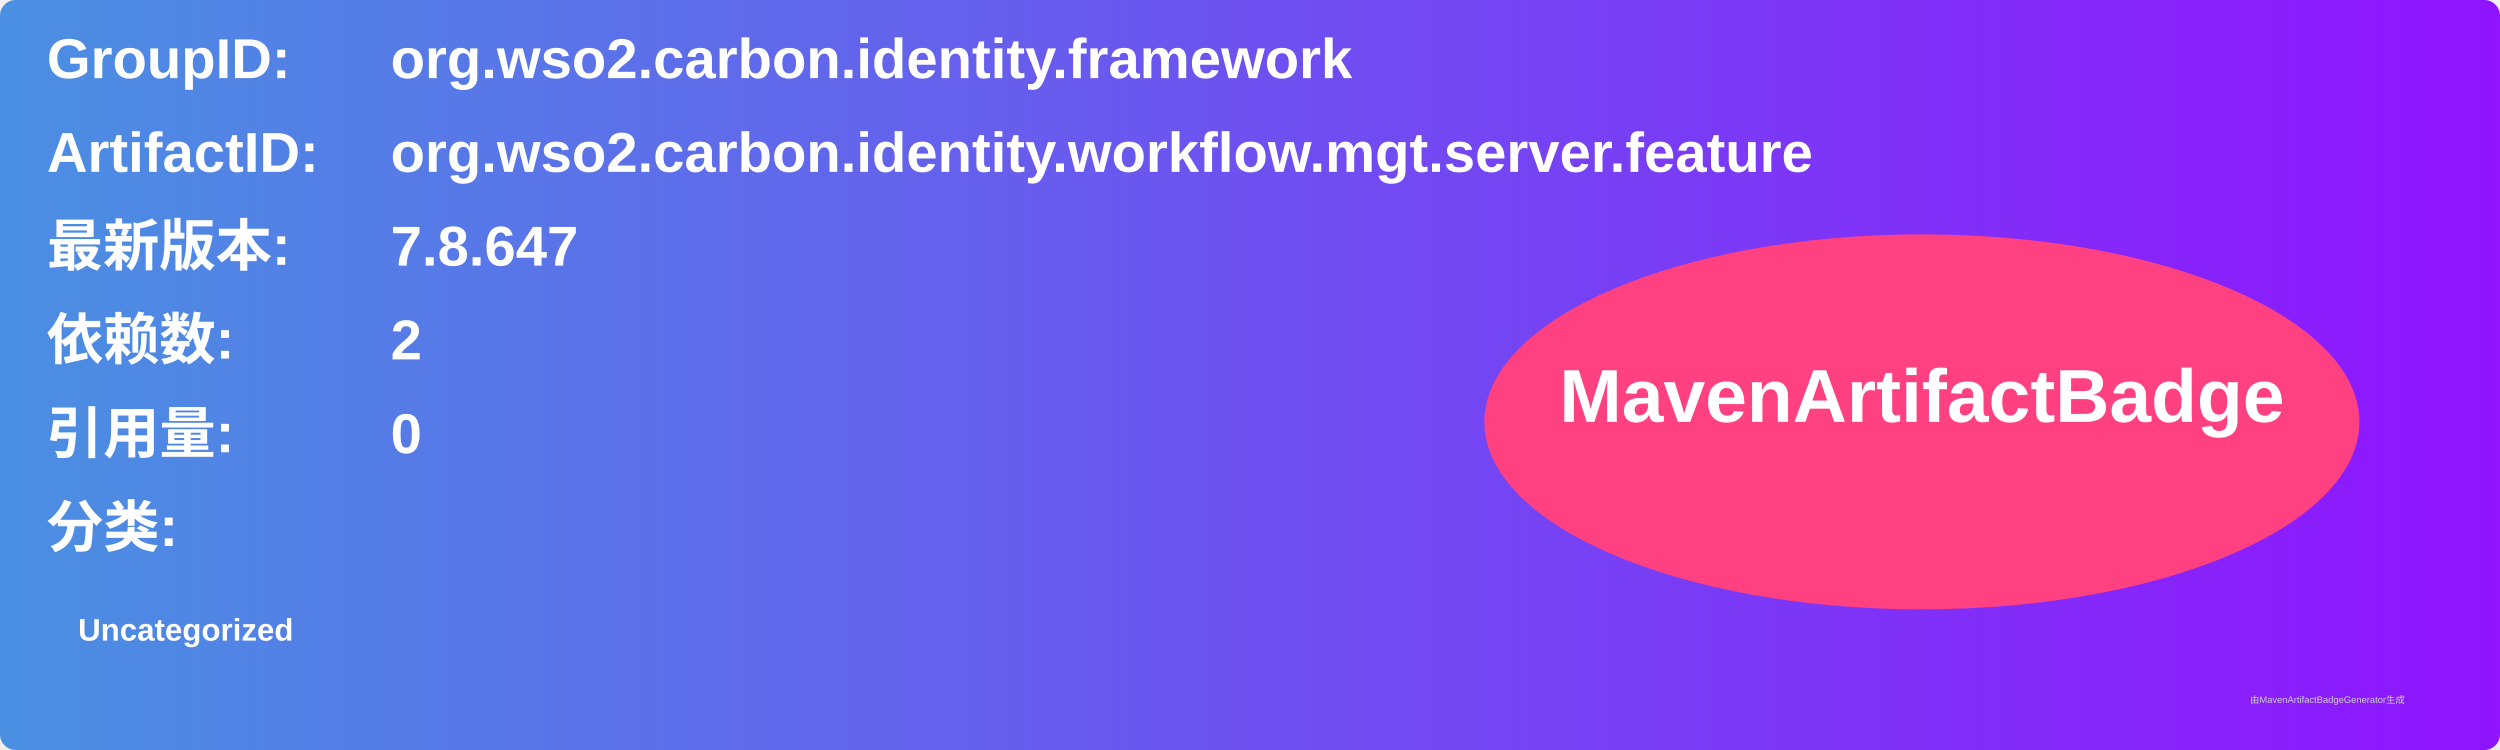
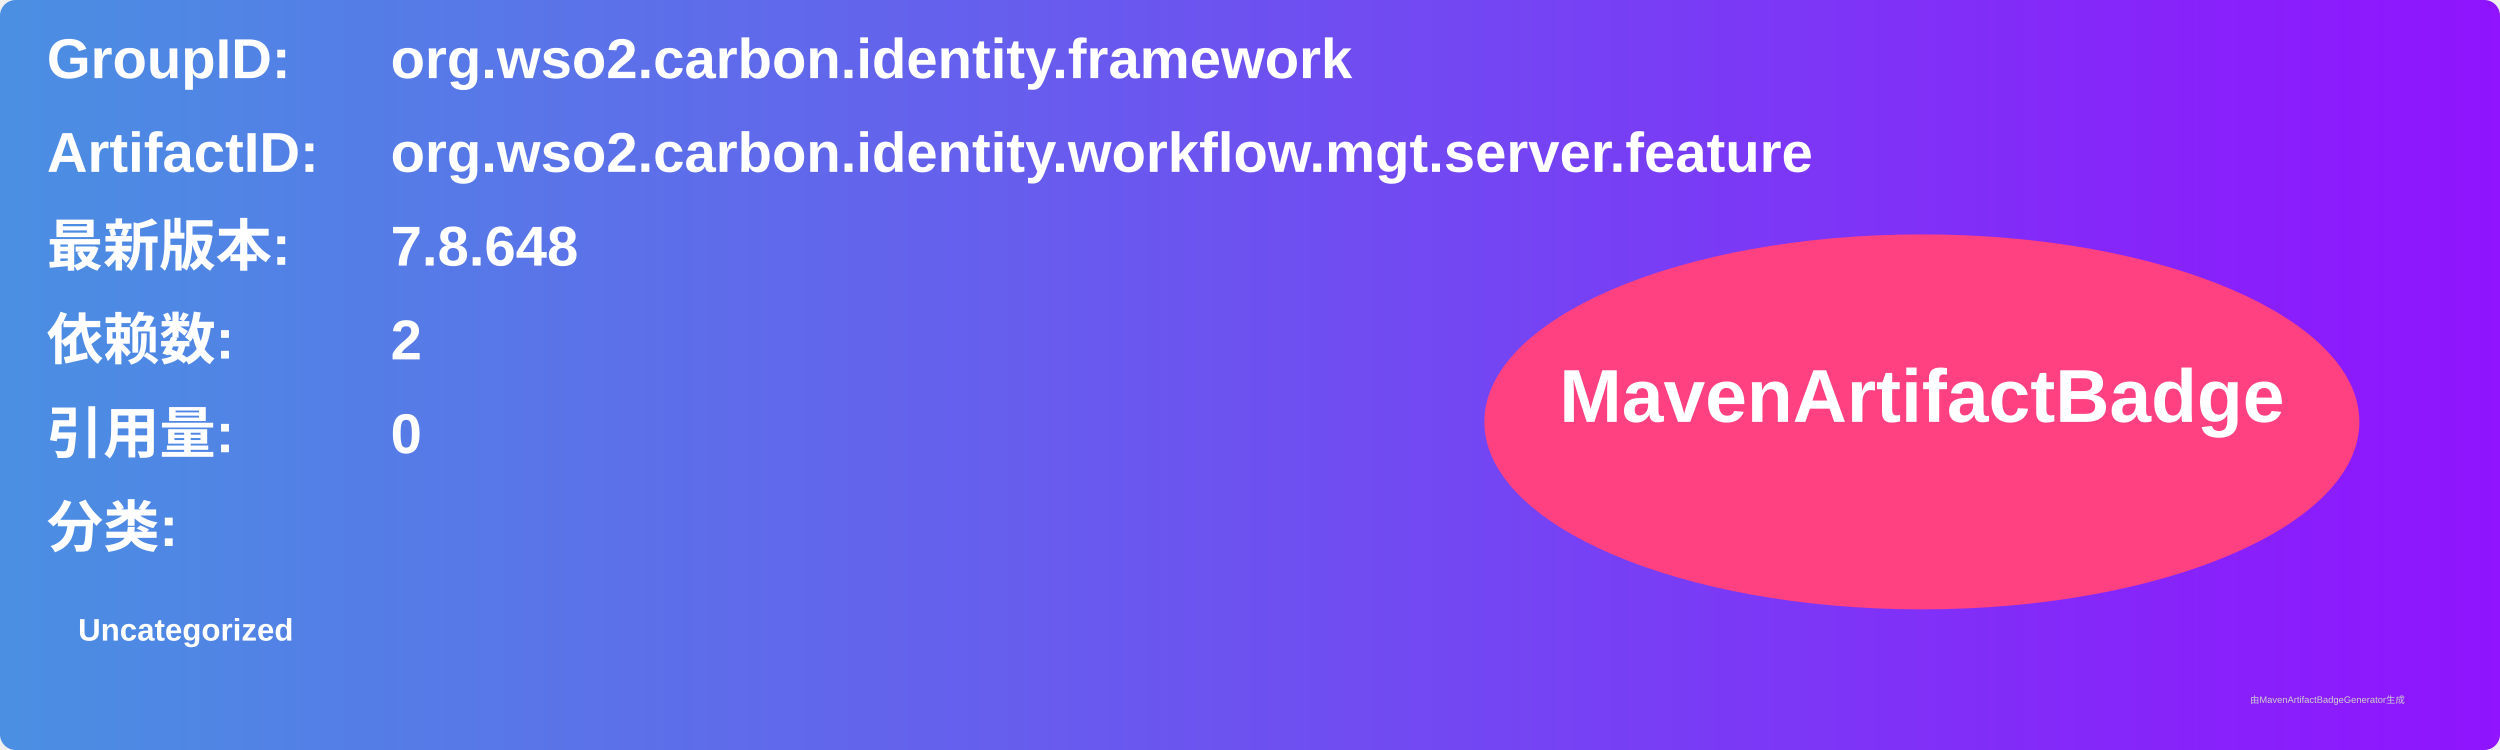
<svg xmlns="http://www.w3.org/2000/svg" width="800" height="240" viewBox="0 0 800 240">
  <linearGradient id="grad" x1="0%" y1="0%" x2="100%" y2="0%">
    <stop offset="0%" stop-color="#4a90e2" />
    <stop offset="100%" stop-color="#9013fe" />
  </linearGradient>
  <rect width="100%" height="100%" rx="5" ry="5" fill="url(#grad)" />
  <g transform="translate(15, 15)">
    <text x="0" y="10" font-family="Arial" font-size="18" fill="white" font-weight="bold" width="260">GroupID:</text>
    <text x="110" y="10" font-family="Arial" font-size="18" fill="white" font-weight="bold" width="460">org.wso2.carbon.identity.framework</text>
    <text x="0" y="40" font-family="Arial" font-size="18" fill="white" font-weight="bold" width="260">ArtifactID:</text>
    <text x="110" y="40" font-family="Arial" font-size="18" fill="white" font-weight="bold" width="460">org.wso2.carbon.identity.workflow.mgt.server.feature</text>
    <text x="0" y="70" font-family="Arial" font-size="18" fill="white" font-weight="bold">最新版本:</text>
    <text x="110" y="70" font-family="Arial" font-size="18" fill="white" font-weight="bold">
-       <tspan font-weight="bold">7.8.647</tspan>
+       <tspan font-weight="bold">7.8.648</tspan>
    </text>
    <text x="0" y="100" font-family="Arial" font-size="18" fill="white" font-weight="bold">依赖数: </text>
    <text x="110" y="100" font-family="Arial" font-size="18" fill="white">
      <tspan font-weight="bold">2</tspan>
    </text>
    <text x="0" y="130" font-family="Arial" font-size="18" fill="white" font-weight="bold">引用量: </text>
    <text x="110" y="130" font-family="Arial" font-size="18" fill="white">
      <tspan font-weight="bold">0</tspan>
    </text>
    <text x="0" y="160" font-family="Arial" font-size="18" fill="white" font-weight="bold">分类:</text>
    <text x="10" y="190" font-family="Arial" font-size="10" fill="white">
      <tspan font-weight="bold">Uncategorized</tspan>
    </text>
    <ellipse cx="600" cy="120" rx="140" ry="60" fill="#ff4081" />
    <text x="600" y="120" text-anchor="middle" font-family="Arial" font-size="24" fill="white" font-weight="bold">MavenArtifactBadge</text>
  </g>
  <text x="720" y="225" font-family="Arial" font-size="3" fill="#d0d0d0">由MavenArtifactBadgeGenerator生成</text>
</svg>
